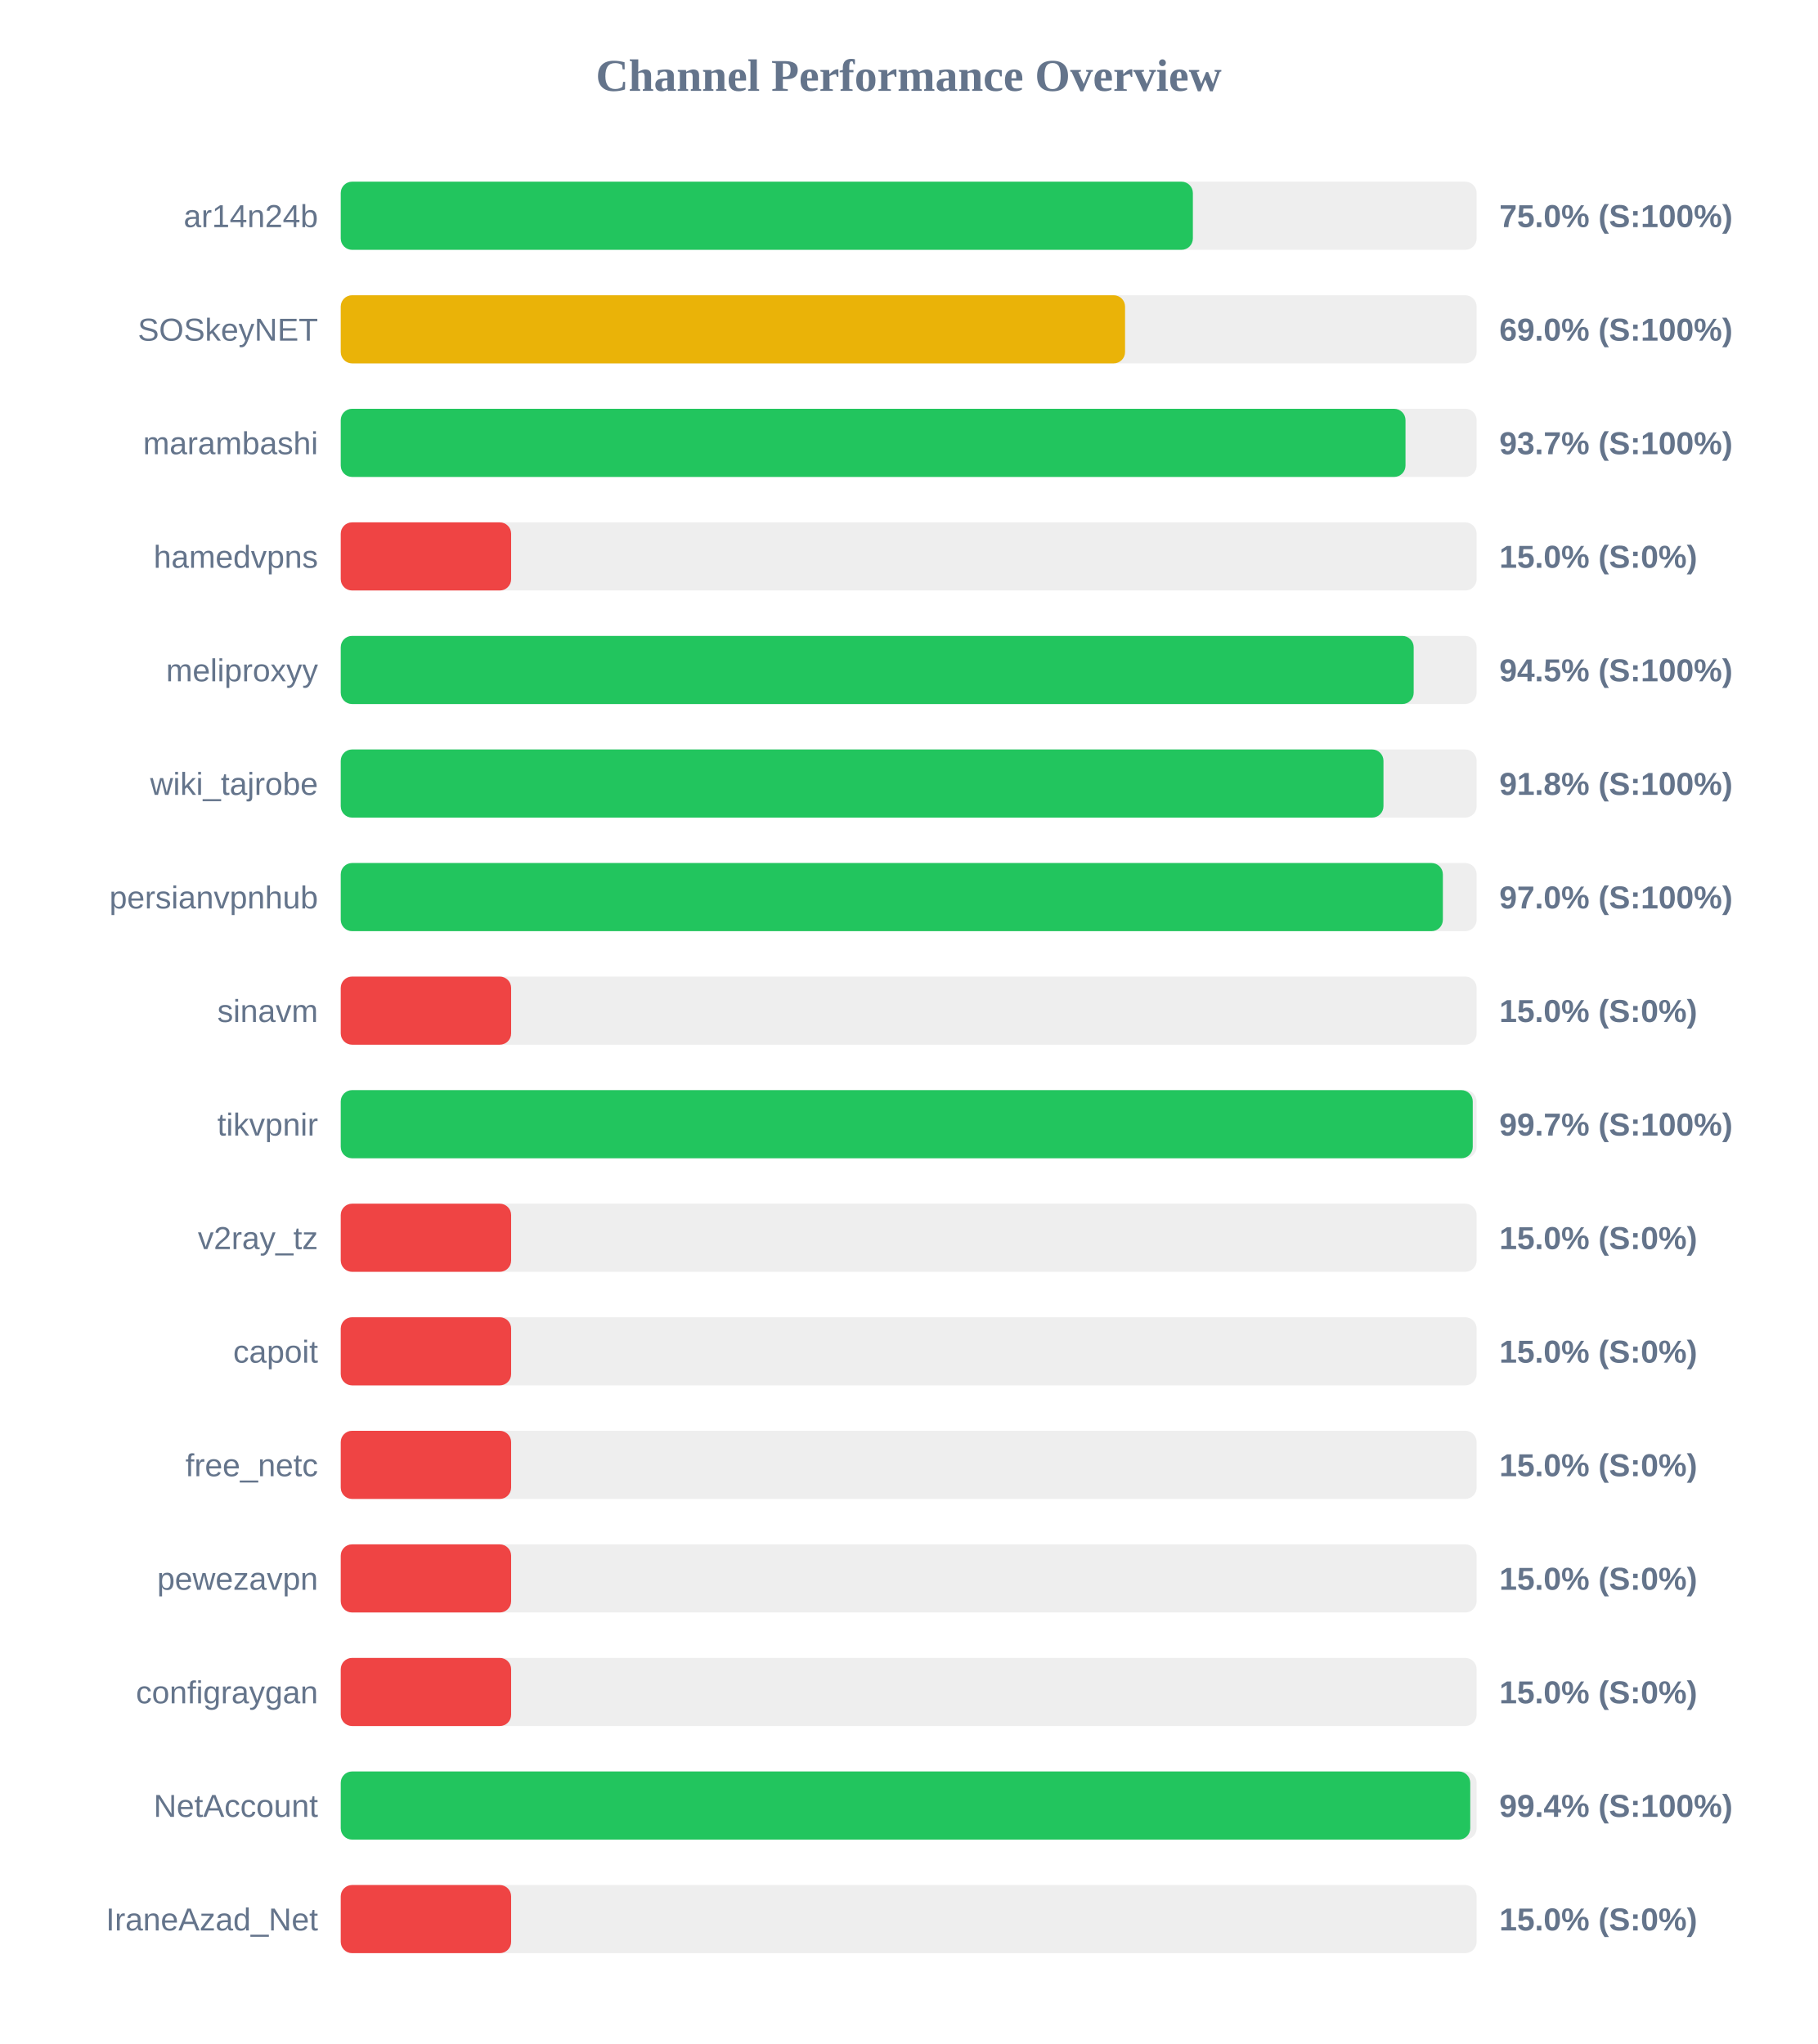
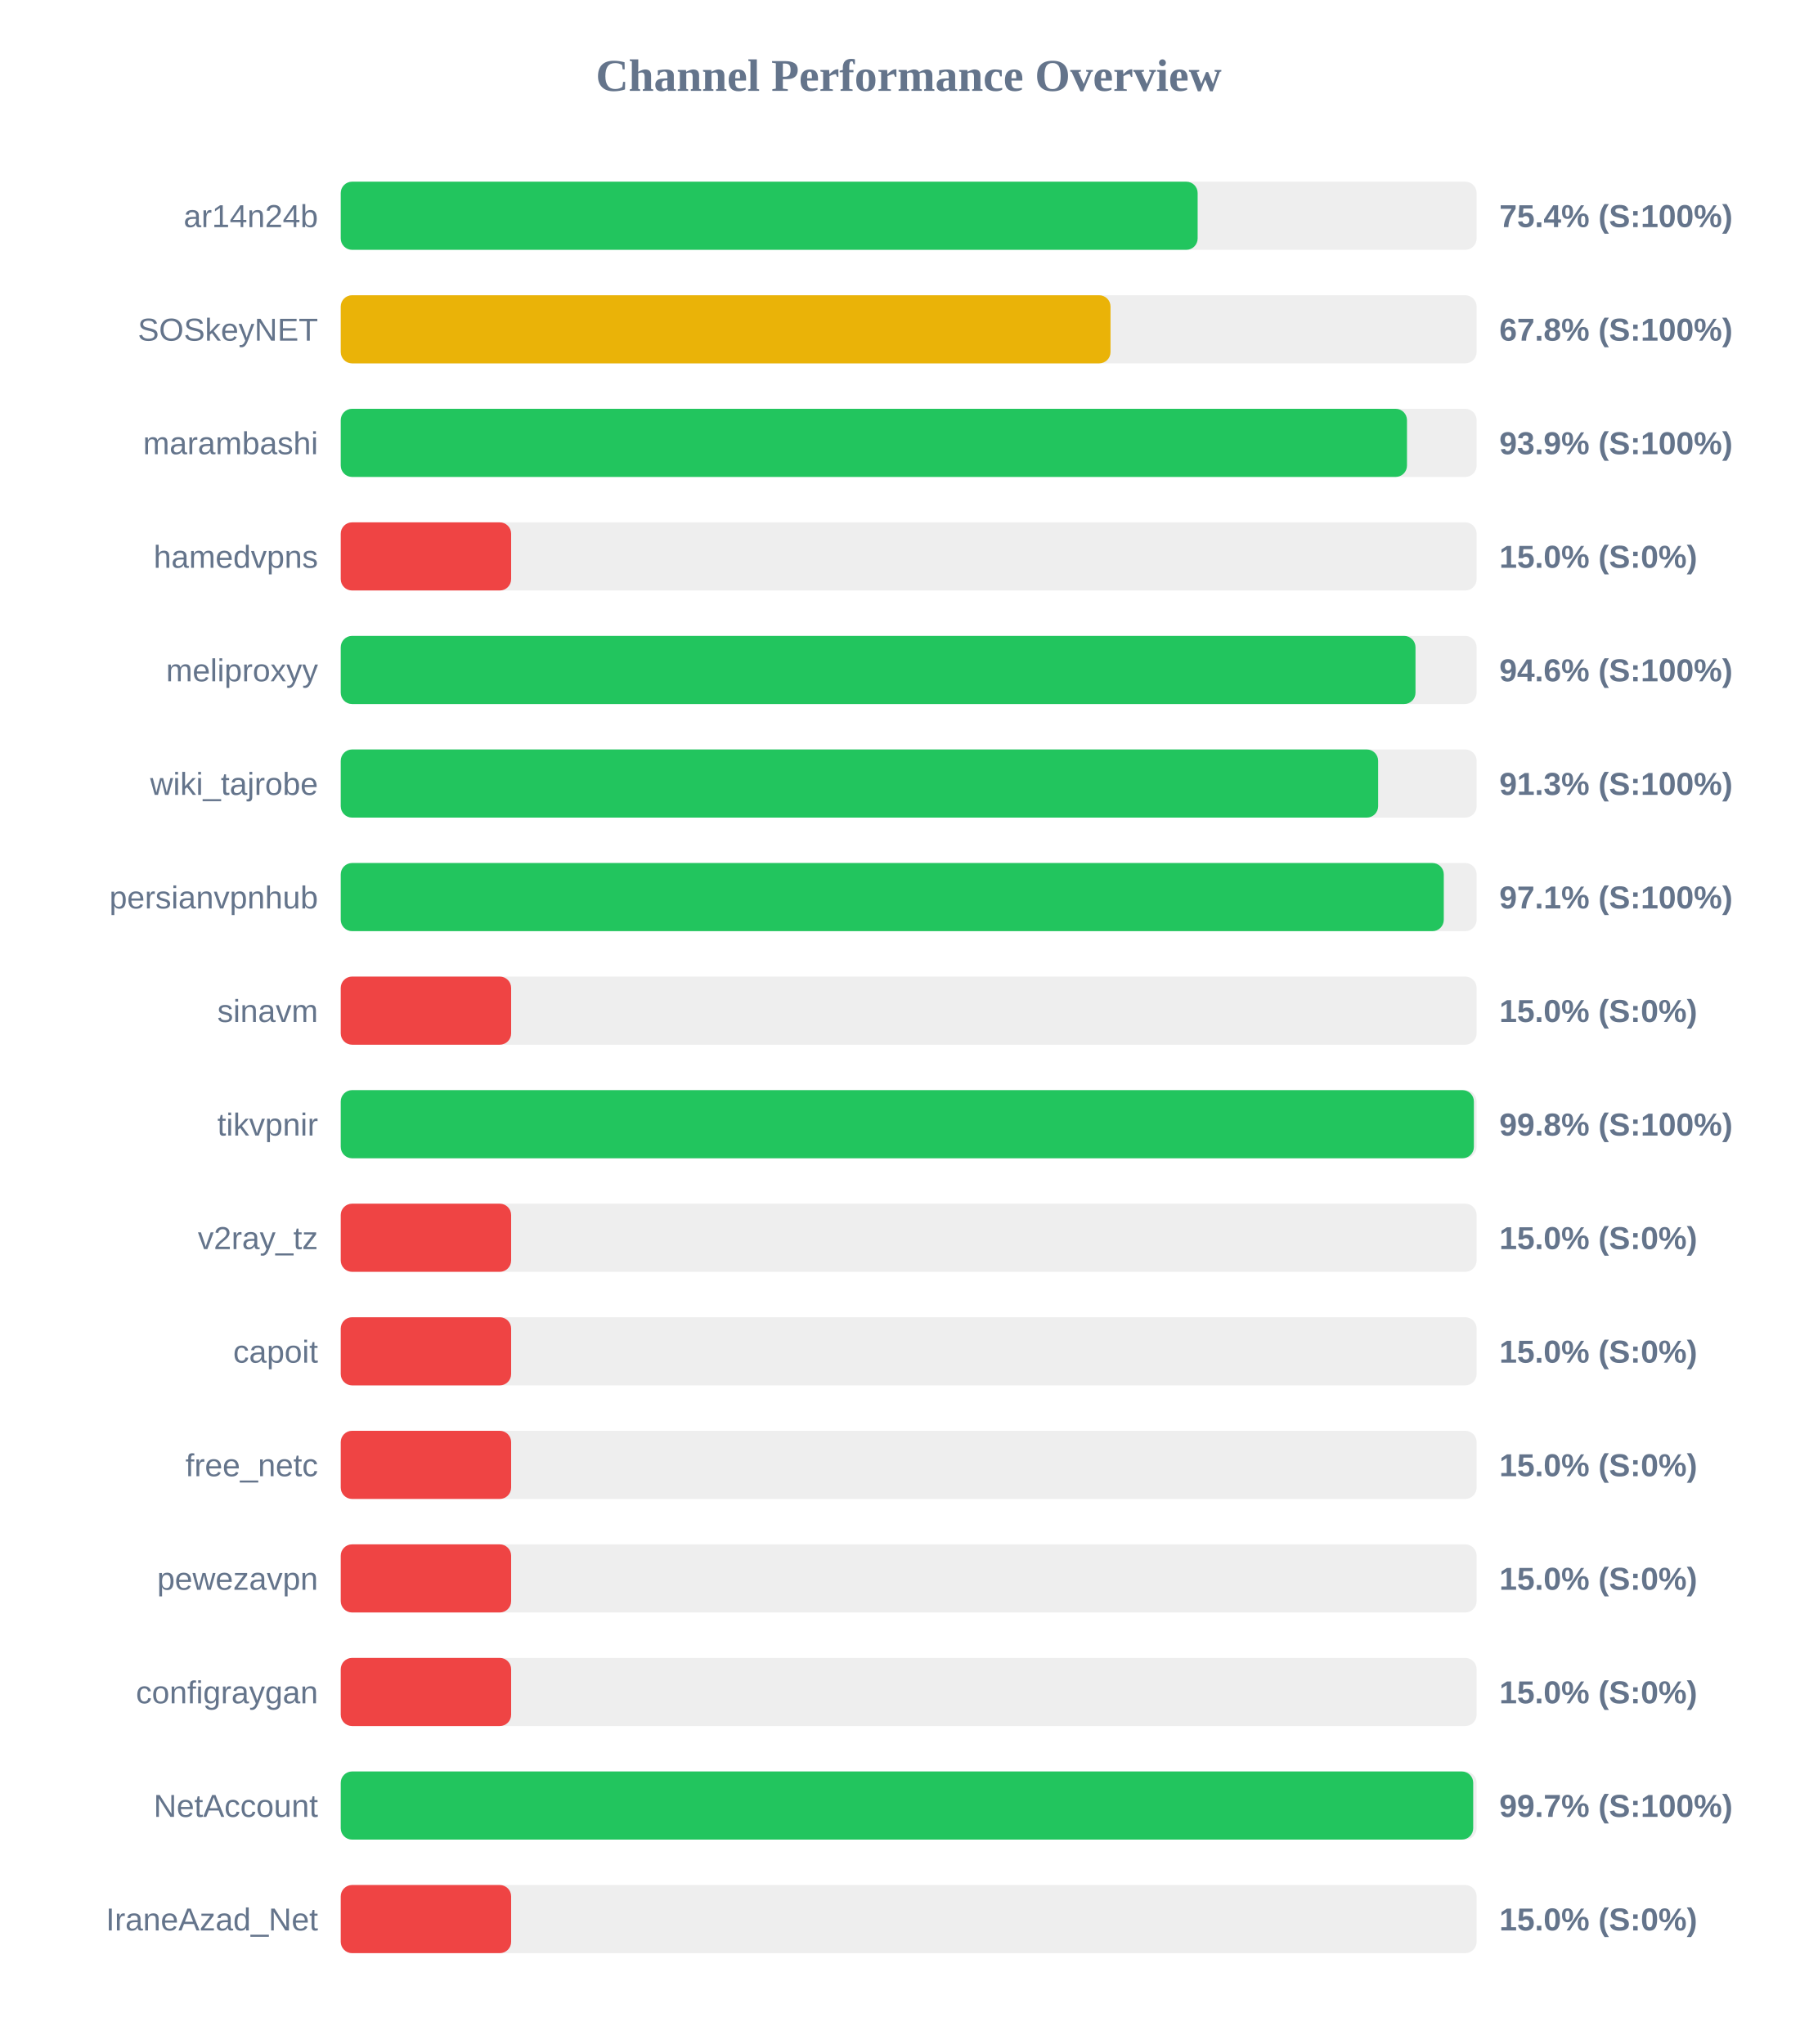
<svg xmlns="http://www.w3.org/2000/svg" width="800" height="900" version="1.1">
  <style>
        .row { font: 14px Arial; fill: #64748b; }
        .score { font: bold 14px Arial; fill: #64748b; }
    </style>
  <text x="400" y="40" text-anchor="middle" font-size="20px" font-weight="bold" fill="#64748b">Channel Performance Overview</text>
  <rect x="150" y="80" width="500" height="30" fill="#eee" rx="5" />
-   <rect x="150" y="80" width="375.1" height="30" fill="#22c55e" rx="5" />
+   <rect x="150" y="80" width="377.2" height="30" fill="#22c55e" rx="5" />
  <text x="140" y="100" text-anchor="end" class="row">ar14n24b</text>
-   <text x="660" y="100" text-anchor="start" class="score">75.0% (S:100%)</text>
+   <text x="660" y="100" text-anchor="start" class="score">75.4% (S:100%)</text>
  <rect x="150" y="130" width="500" height="30" fill="#eee" rx="5" />
-   <rect x="150" y="130" width="345.25" height="30" fill="#eab308" rx="5" />
+   <rect x="150" y="130" width="338.85" height="30" fill="#eab308" rx="5" />
  <text x="140" y="150" text-anchor="end" class="row">SOSkeyNET</text>
-   <text x="660" y="150" text-anchor="start" class="score">69.0% (S:100%)</text>
+   <text x="660" y="150" text-anchor="start" class="score">67.8% (S:100%)</text>
  <rect x="150" y="180" width="500" height="30" fill="#eee" rx="5" />
-   <rect x="150" y="180" width="468.7" height="30" fill="#22c55e" rx="5" />
+   <rect x="150" y="180" width="469.35" height="30" fill="#22c55e" rx="5" />
  <text x="140" y="200" text-anchor="end" class="row">marambashi</text>
-   <text x="660" y="200" text-anchor="start" class="score">93.7% (S:100%)</text>
+   <text x="660" y="200" text-anchor="start" class="score">93.9% (S:100%)</text>
  <rect x="150" y="230" width="500" height="30" fill="#eee" rx="5" />
  <rect x="150" y="230" width="75.0" height="30" fill="#ef4444" rx="5" />
  <text x="140" y="250" text-anchor="end" class="row">hamedvpns</text>
  <text x="660" y="250" text-anchor="start" class="score">15.0% (S:0%)</text>
  <rect x="150" y="280" width="500" height="30" fill="#eee" rx="5" />
-   <rect x="150" y="280" width="472.3" height="30" fill="#22c55e" rx="5" />
+   <rect x="150" y="280" width="473.1" height="30" fill="#22c55e" rx="5" />
  <text x="140" y="300" text-anchor="end" class="row">meliproxyy</text>
-   <text x="660" y="300" text-anchor="start" class="score">94.5% (S:100%)</text>
+   <text x="660" y="300" text-anchor="start" class="score">94.6% (S:100%)</text>
  <rect x="150" y="330" width="500" height="30" fill="#eee" rx="5" />
-   <rect x="150" y="330" width="459.0" height="30" fill="#22c55e" rx="5" />
+   <rect x="150" y="330" width="456.65" height="30" fill="#22c55e" rx="5" />
  <text x="140" y="350" text-anchor="end" class="row">wiki_tajrobe</text>
-   <text x="660" y="350" text-anchor="start" class="score">91.8% (S:100%)</text>
+   <text x="660" y="350" text-anchor="start" class="score">91.3% (S:100%)</text>
  <rect x="150" y="380" width="500" height="30" fill="#eee" rx="5" />
-   <rect x="150" y="380" width="485.15" height="30" fill="#22c55e" rx="5" />
+   <rect x="150" y="380" width="485.55" height="30" fill="#22c55e" rx="5" />
  <text x="140" y="400" text-anchor="end" class="row">persianvpnhub</text>
-   <text x="660" y="400" text-anchor="start" class="score">97.0% (S:100%)</text>
+   <text x="660" y="400" text-anchor="start" class="score">97.1% (S:100%)</text>
  <rect x="150" y="430" width="500" height="30" fill="#eee" rx="5" />
  <rect x="150" y="430" width="75.0" height="30" fill="#ef4444" rx="5" />
  <text x="140" y="450" text-anchor="end" class="row">sinavm</text>
  <text x="660" y="450" text-anchor="start" class="score">15.0% (S:0%)</text>
  <rect x="150" y="480" width="500" height="30" fill="#eee" rx="5" />
-   <rect x="150" y="480" width="498.3" height="30" fill="#22c55e" rx="5" />
+   <rect x="150" y="480" width="498.8" height="30" fill="#22c55e" rx="5" />
  <text x="140" y="500" text-anchor="end" class="row">tikvpnir</text>
-   <text x="660" y="500" text-anchor="start" class="score">99.7% (S:100%)</text>
+   <text x="660" y="500" text-anchor="start" class="score">99.8% (S:100%)</text>
  <rect x="150" y="530" width="500" height="30" fill="#eee" rx="5" />
  <rect x="150" y="530" width="75.0" height="30" fill="#ef4444" rx="5" />
  <text x="140" y="550" text-anchor="end" class="row">v2ray_tz</text>
  <text x="660" y="550" text-anchor="start" class="score">15.0% (S:0%)</text>
  <rect x="150" y="580" width="500" height="30" fill="#eee" rx="5" />
  <rect x="150" y="580" width="75.0" height="30" fill="#ef4444" rx="5" />
  <text x="140" y="600" text-anchor="end" class="row">capoit</text>
  <text x="660" y="600" text-anchor="start" class="score">15.0% (S:0%)</text>
  <rect x="150" y="630" width="500" height="30" fill="#eee" rx="5" />
  <rect x="150" y="630" width="75.0" height="30" fill="#ef4444" rx="5" />
  <text x="140" y="650" text-anchor="end" class="row">free_netc</text>
  <text x="660" y="650" text-anchor="start" class="score">15.0% (S:0%)</text>
  <rect x="150" y="680" width="500" height="30" fill="#eee" rx="5" />
  <rect x="150" y="680" width="75.0" height="30" fill="#ef4444" rx="5" />
  <text x="140" y="700" text-anchor="end" class="row">pewezavpn</text>
  <text x="660" y="700" text-anchor="start" class="score">15.0% (S:0%)</text>
  <rect x="150" y="730" width="500" height="30" fill="#eee" rx="5" />
  <rect x="150" y="730" width="75.0" height="30" fill="#ef4444" rx="5" />
  <text x="140" y="750" text-anchor="end" class="row">configraygan</text>
  <text x="660" y="750" text-anchor="start" class="score">15.0% (S:0%)</text>
  <rect x="150" y="780" width="500" height="30" fill="#eee" rx="5" />
-   <rect x="150" y="780" width="497.2" height="30" fill="#22c55e" rx="5" />
+   <rect x="150" y="780" width="498.5" height="30" fill="#22c55e" rx="5" />
  <text x="140" y="800" text-anchor="end" class="row">NetAccount</text>
-   <text x="660" y="800" text-anchor="start" class="score">99.4% (S:100%)</text>
+   <text x="660" y="800" text-anchor="start" class="score">99.7% (S:100%)</text>
  <rect x="150" y="830" width="500" height="30" fill="#eee" rx="5" />
  <rect x="150" y="830" width="75.0" height="30" fill="#ef4444" rx="5" />
  <text x="140" y="850" text-anchor="end" class="row">IraneAzad_Net</text>
  <text x="660" y="850" text-anchor="start" class="score">15.0% (S:0%)</text>
</svg>
